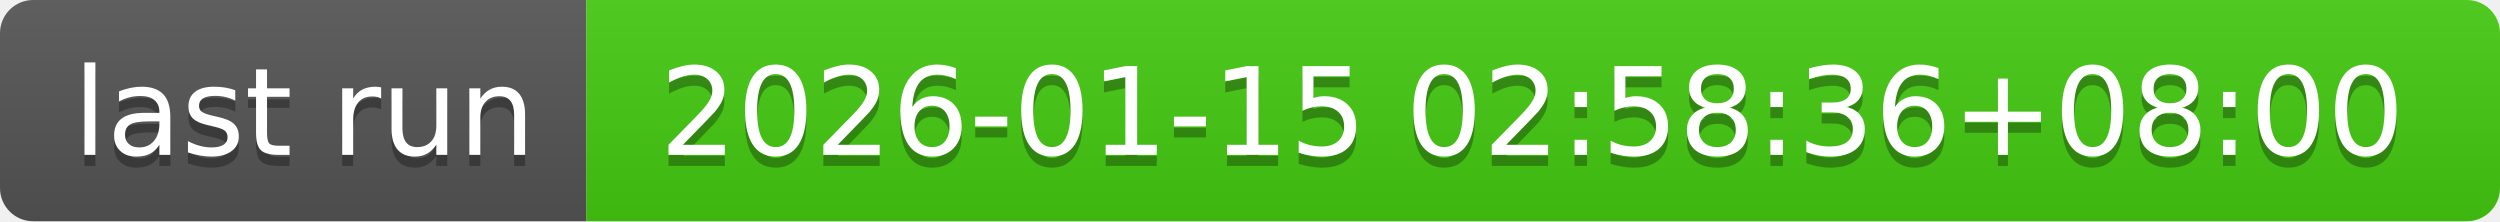
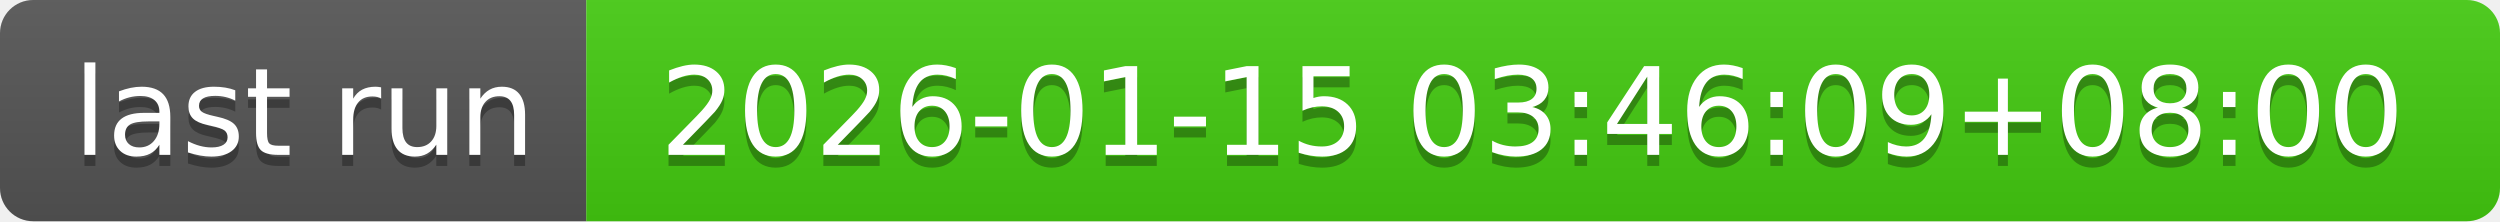
- <svg xmlns="http://www.w3.org/2000/svg" width="226" height="20" role="img" aria-label="last run: 2026-01-15 02:58:36+08:00">
+ <svg xmlns="http://www.w3.org/2000/svg" width="226" height="20" role="img" aria-label="last run: 2026-01-15 03:46:09+08:00">
  <linearGradient id="s" x2="0" y2="100%">
    <stop offset="0" stop-color="#bbb" stop-opacity=".1" />
    <stop offset="1" stop-opacity=".1" />
  </linearGradient>
  <clipPath id="r">
    <rect width="226" height="20" rx="3" fill="#fff" />
  </clipPath>
  <g clip-path="url(#r)">
    <rect width="53" height="20" fill="#555" />
    <rect x="53" width="173" height="20" fill="#4c1" />
    <rect width="226" height="20" fill="url(#s)" />
  </g>
  <g fill="#fff" text-anchor="middle" font-family="Verdana,Geneva,DejaVu Sans,sans-serif" text-rendering="geometricPrecision" font-size="110">
    <text aria-hidden="true" x="275" y="150" fill="#010101" fill-opacity=".3" transform="scale(.1)" textLength="430">last run</text>
    <text x="275" y="140" transform="scale(.1)" fill="#fff" textLength="430">last run</text>
-     <text aria-hidden="true" x="1385" y="150" fill="#010101" fill-opacity=".3" transform="scale(.1)" textLength="1630">2026-01-15 02:58:36+08:00</text>
-     <text x="1385" y="140" transform="scale(.1)" fill="#fff" textLength="1630">2026-01-15 02:58:36+08:00</text>
+     <text aria-hidden="true" x="1385" y="150" fill="#010101" fill-opacity=".3" transform="scale(.1)" textLength="1630">2026-01-15 03:46:09+08:00</text>
+     <text x="1385" y="140" transform="scale(.1)" fill="#fff" textLength="1630">2026-01-15 03:46:09+08:00</text>
  </g>
</svg>
